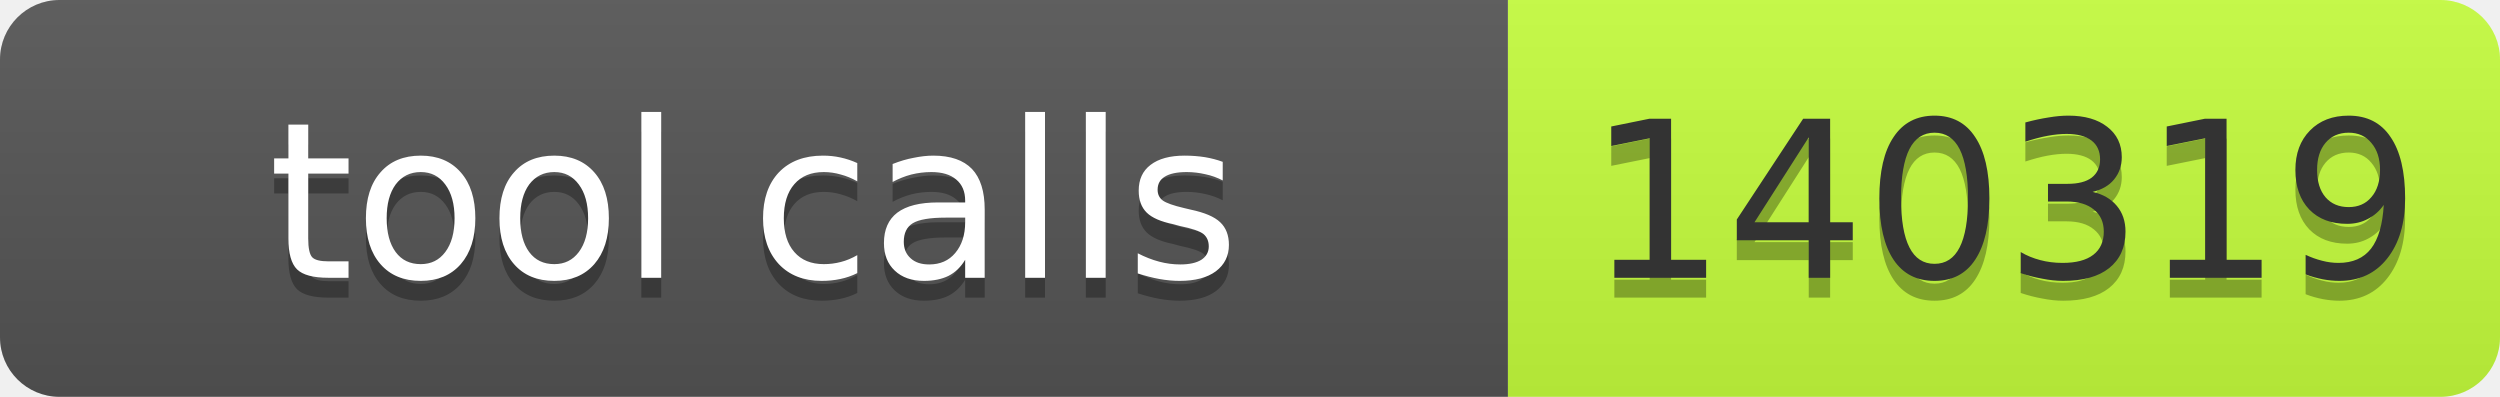
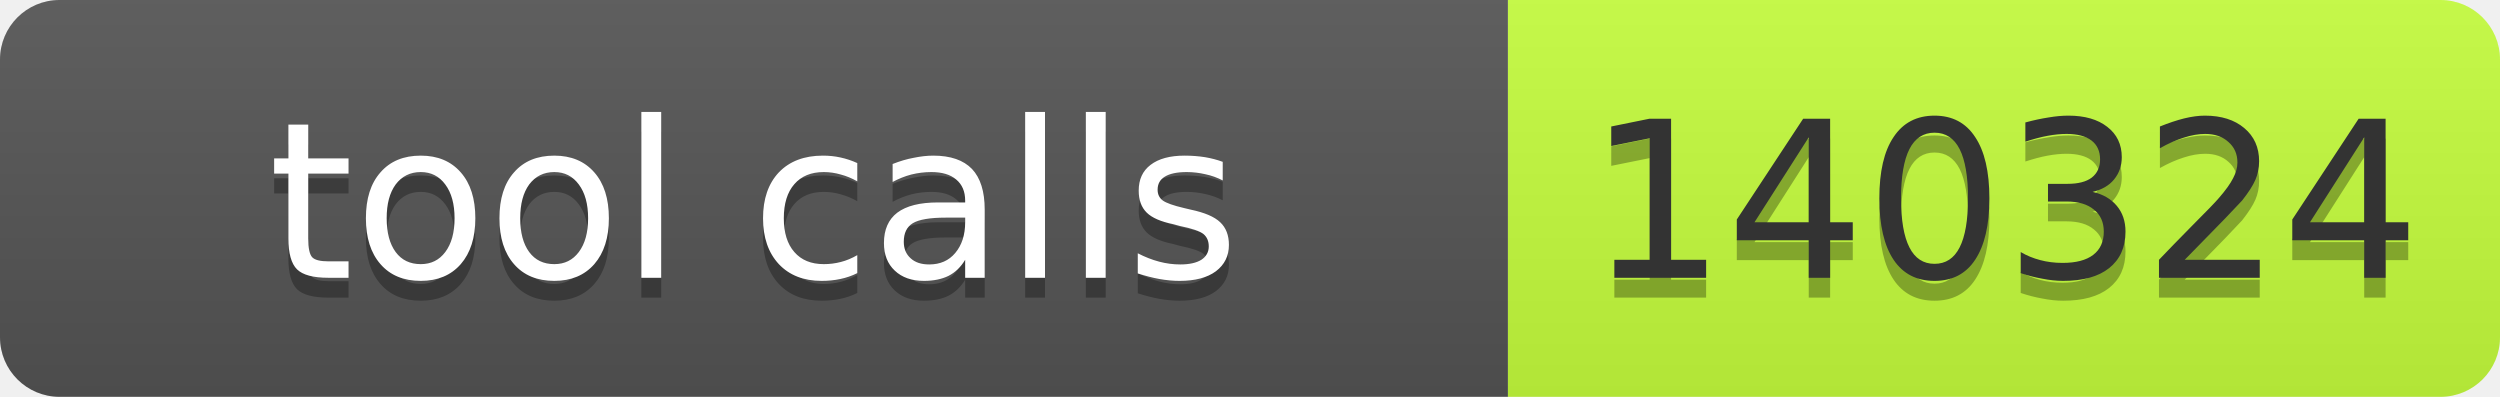
- <svg xmlns="http://www.w3.org/2000/svg" width="126" height="20" role="img" aria-label="tool calls: 140319">
+ <svg xmlns="http://www.w3.org/2000/svg" width="126" height="20" role="img" aria-label="tool calls: 140324">
  <linearGradient id="s" x2="0" y2="100%">
    <stop offset="0" stop-color="#bbb" stop-opacity=".1" />
    <stop offset="1" stop-opacity=".1" />
  </linearGradient>
  <clipPath id="r">
    <rect width="126" height="20" rx="3" fill="#fff" />
  </clipPath>
  <g clip-path="url(#r)">
    <rect width="76" height="20" fill="#555" />
    <rect x="76" width="50" height="20" fill="#c6ff3d" />
    <rect width="126" height="20" fill="url(#s)" />
  </g>
  <g font-family="Verdana,Geneva,DejaVu Sans,sans-serif" font-size="11">
    <text x="38.0" y="15" fill="#010101" fill-opacity=".3" text-anchor="middle" textLength="66">tool calls</text>
    <text x="38.0" y="14" fill="#fff" text-anchor="middle" textLength="66">tool calls</text>
-     <text x="101.0" y="15" fill="#010101" fill-opacity=".3" text-anchor="middle" textLength="40">140319</text>
-     <text x="101.0" y="14" fill="#333" text-anchor="middle" textLength="40">140319</text>
+     <text x="101.0" y="15" fill="#010101" fill-opacity=".3" text-anchor="middle" textLength="40">140324</text>
+     <text x="101.0" y="14" fill="#333" text-anchor="middle" textLength="40">140324</text>
  </g>
</svg>
